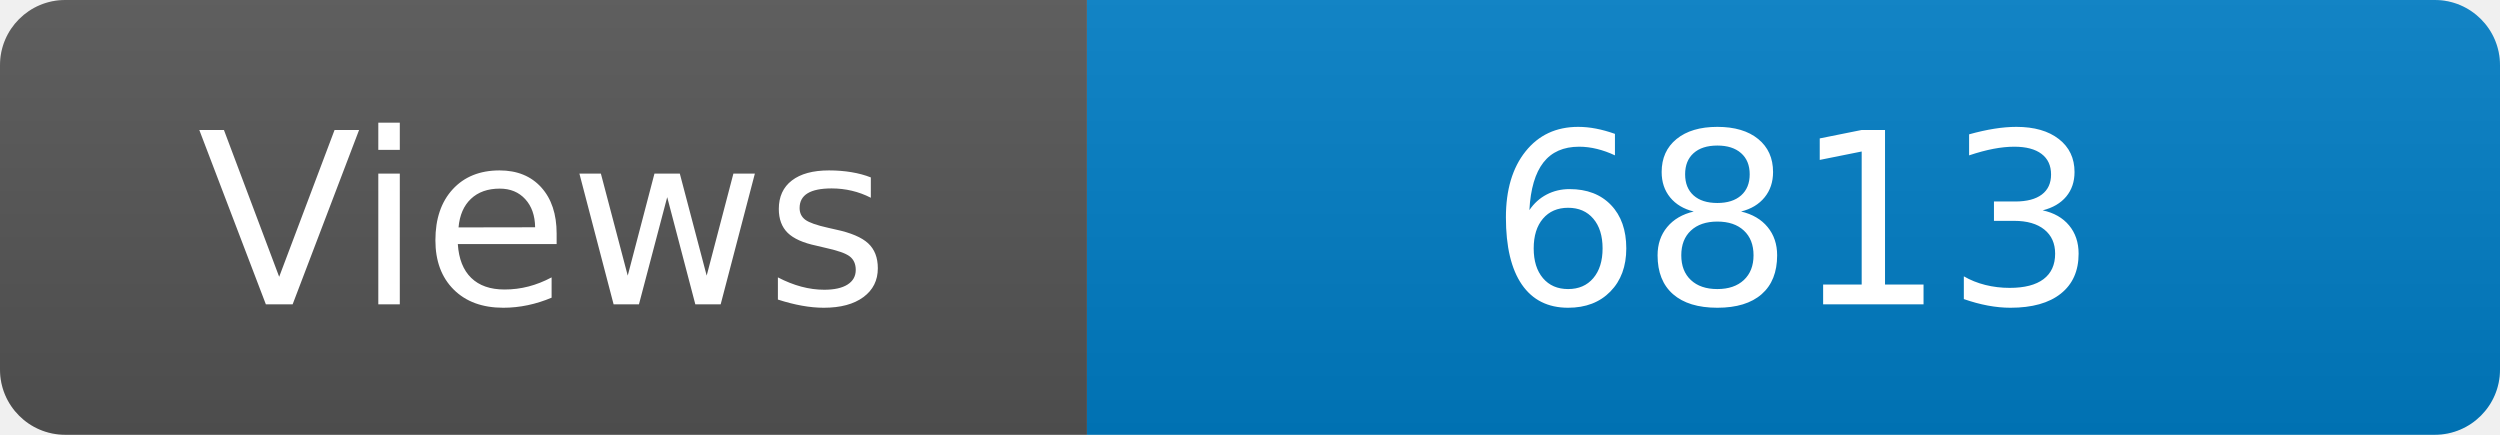
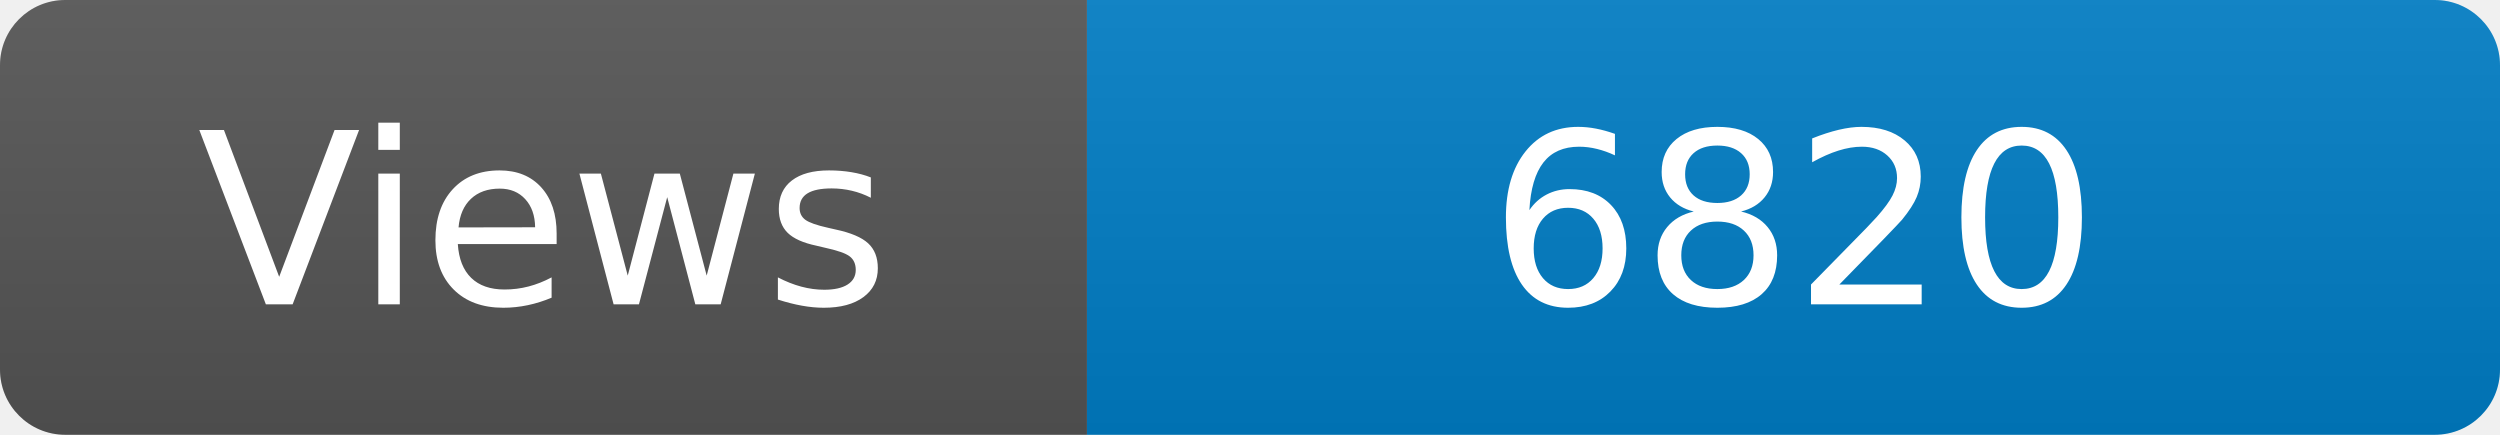
<svg xmlns="http://www.w3.org/2000/svg" width="115" height="20" role="img" aria-label="Maintained?: yes">
  <linearGradient id="s" x2="0" y2="100%">
    <stop offset="0" stop-color="#bbb" stop-opacity=".1" />
    <stop offset="1" stop-opacity=".1" />
  </linearGradient>
  <clipPath id="r">
    <rect width="115" height="20" rx="3" fill="#fff" />
  </clipPath>
  <g clip-path="url(#r)">
    <rect width="50" height="20" fill="#555" />
    <rect x="50" width="160" height="20" fill="#007ec6" />
    <rect width="115" height="20" fill="url(#s)" />
  </g>
  <g fill="#fff" text-anchor="middle" font-family="Verdana,Geneva,DejaVu Sans,sans-serif" font-size="110">
    <text x="250" y="140" transform="scale(.1)" fill="#fff">Views</text>
-     <text x="825" y="140" transform="scale(.1)" fill="#fff">6813</text>
+     <text x="825" y="140" transform="scale(.1)" fill="#fff">6820</text>
  </g>
</svg>
